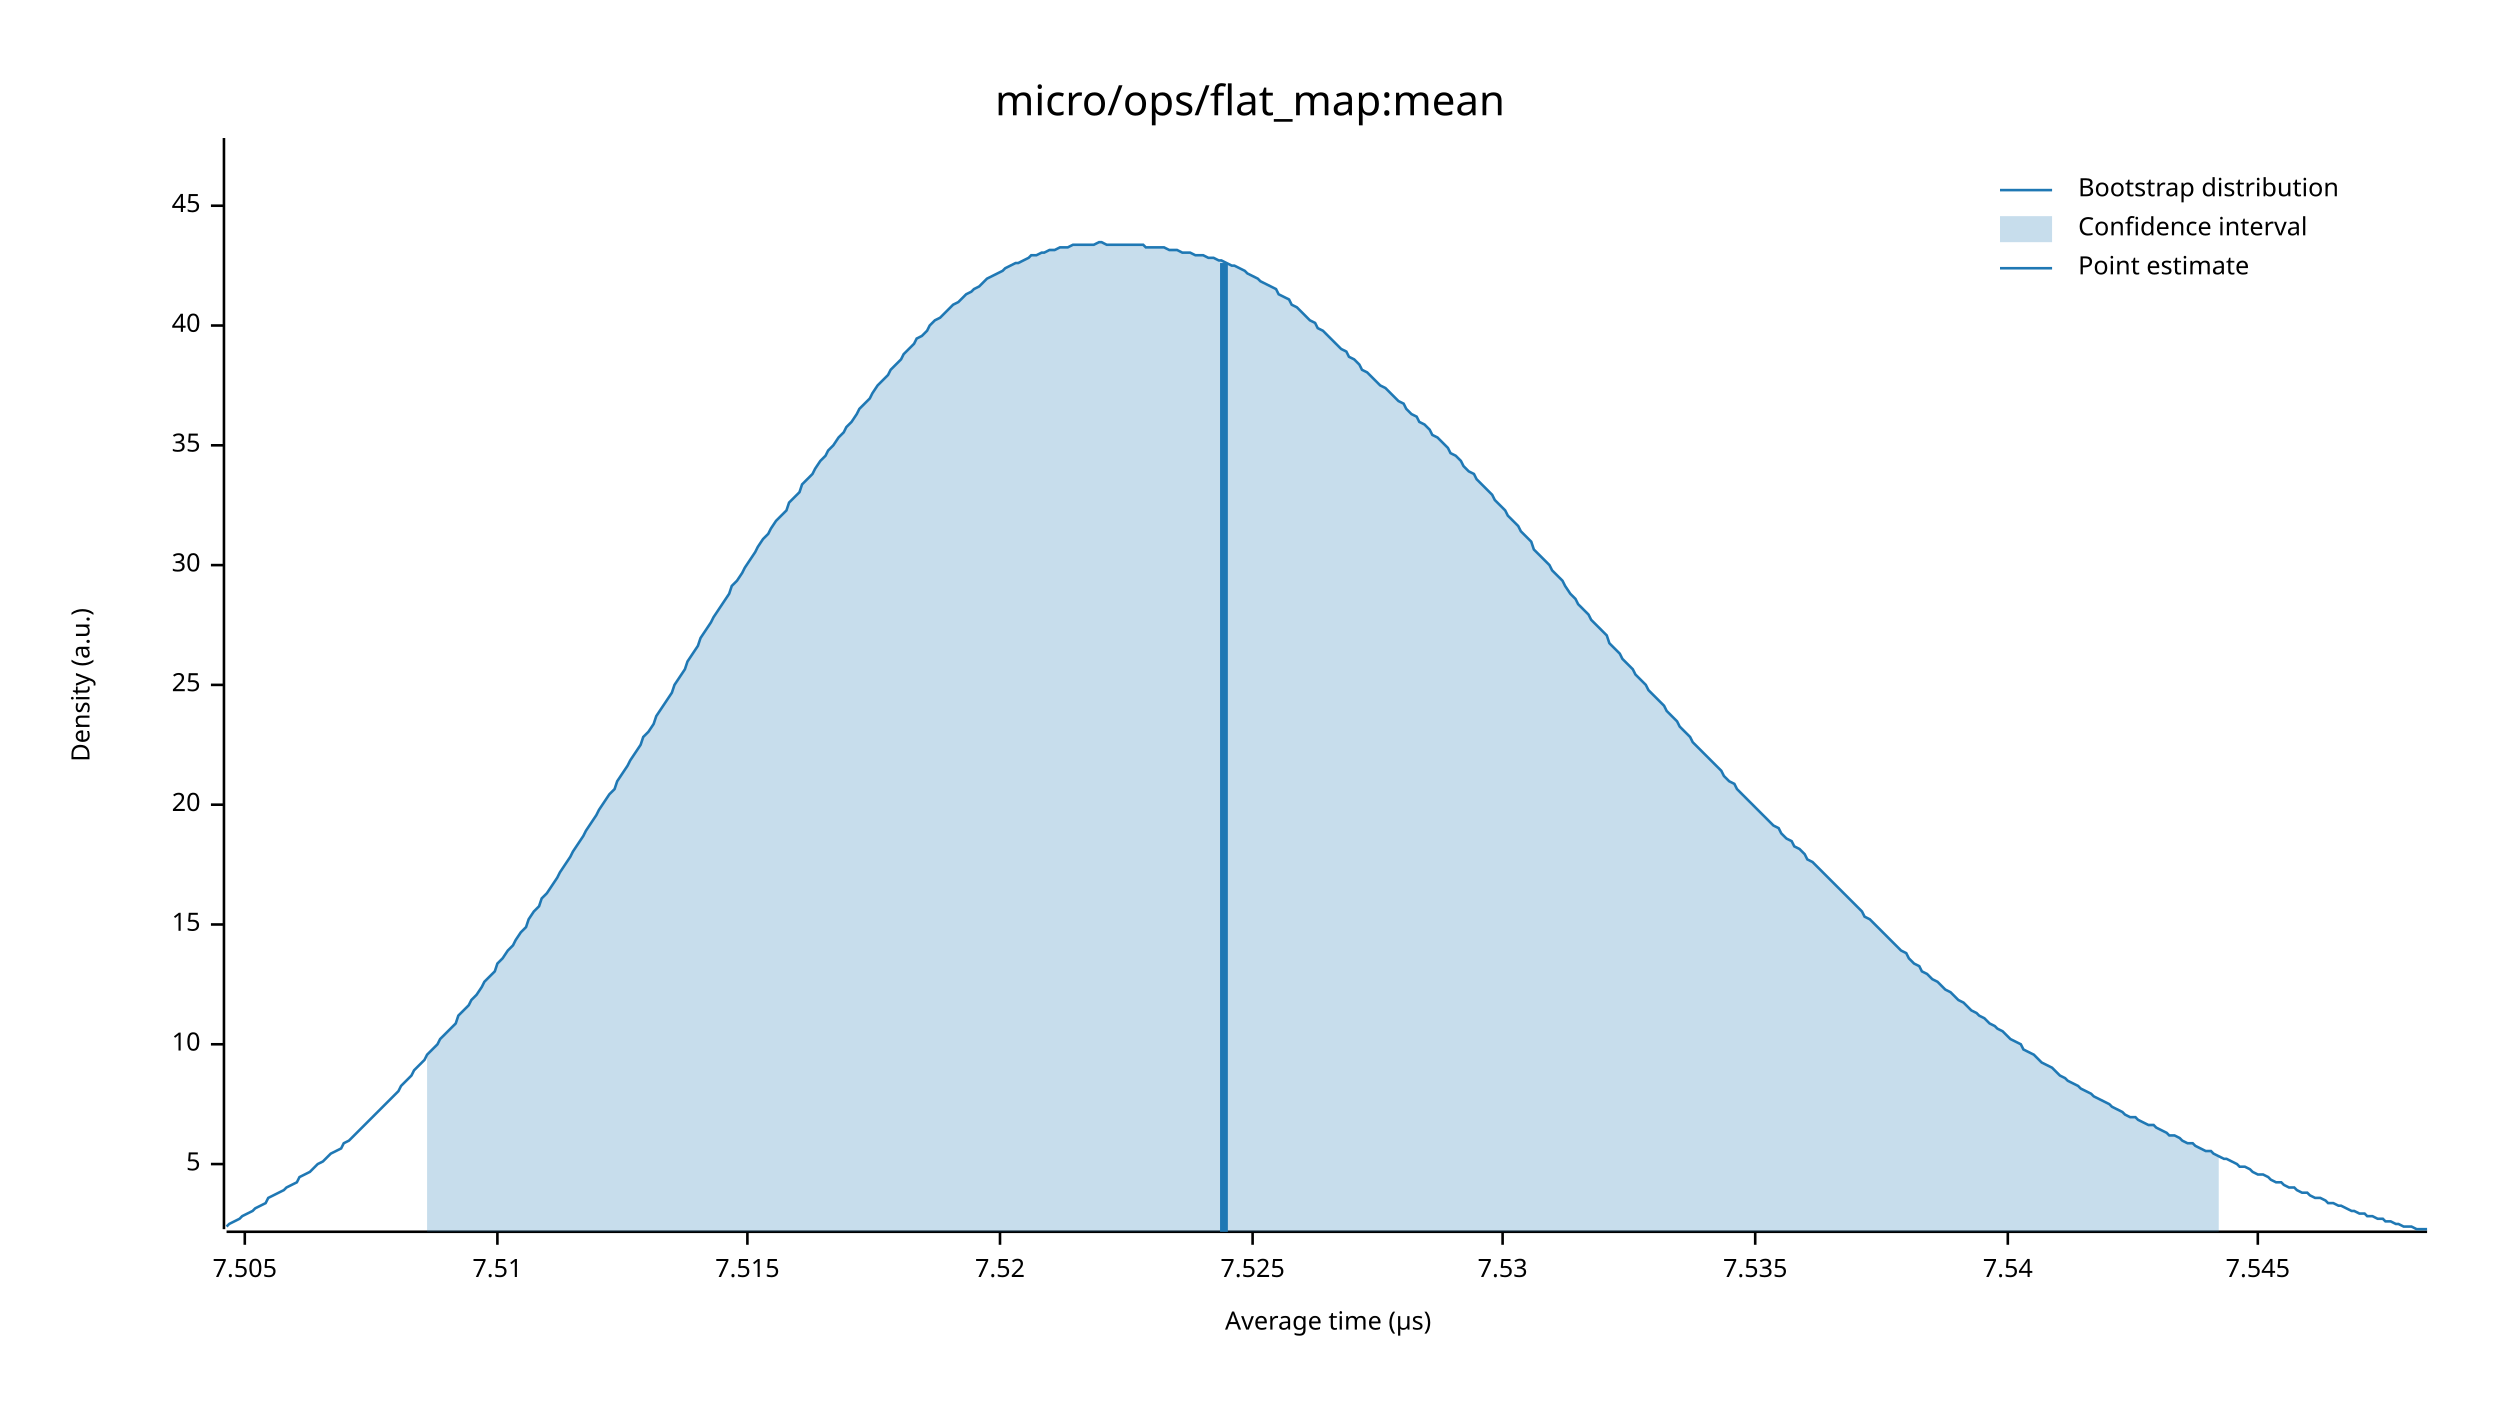
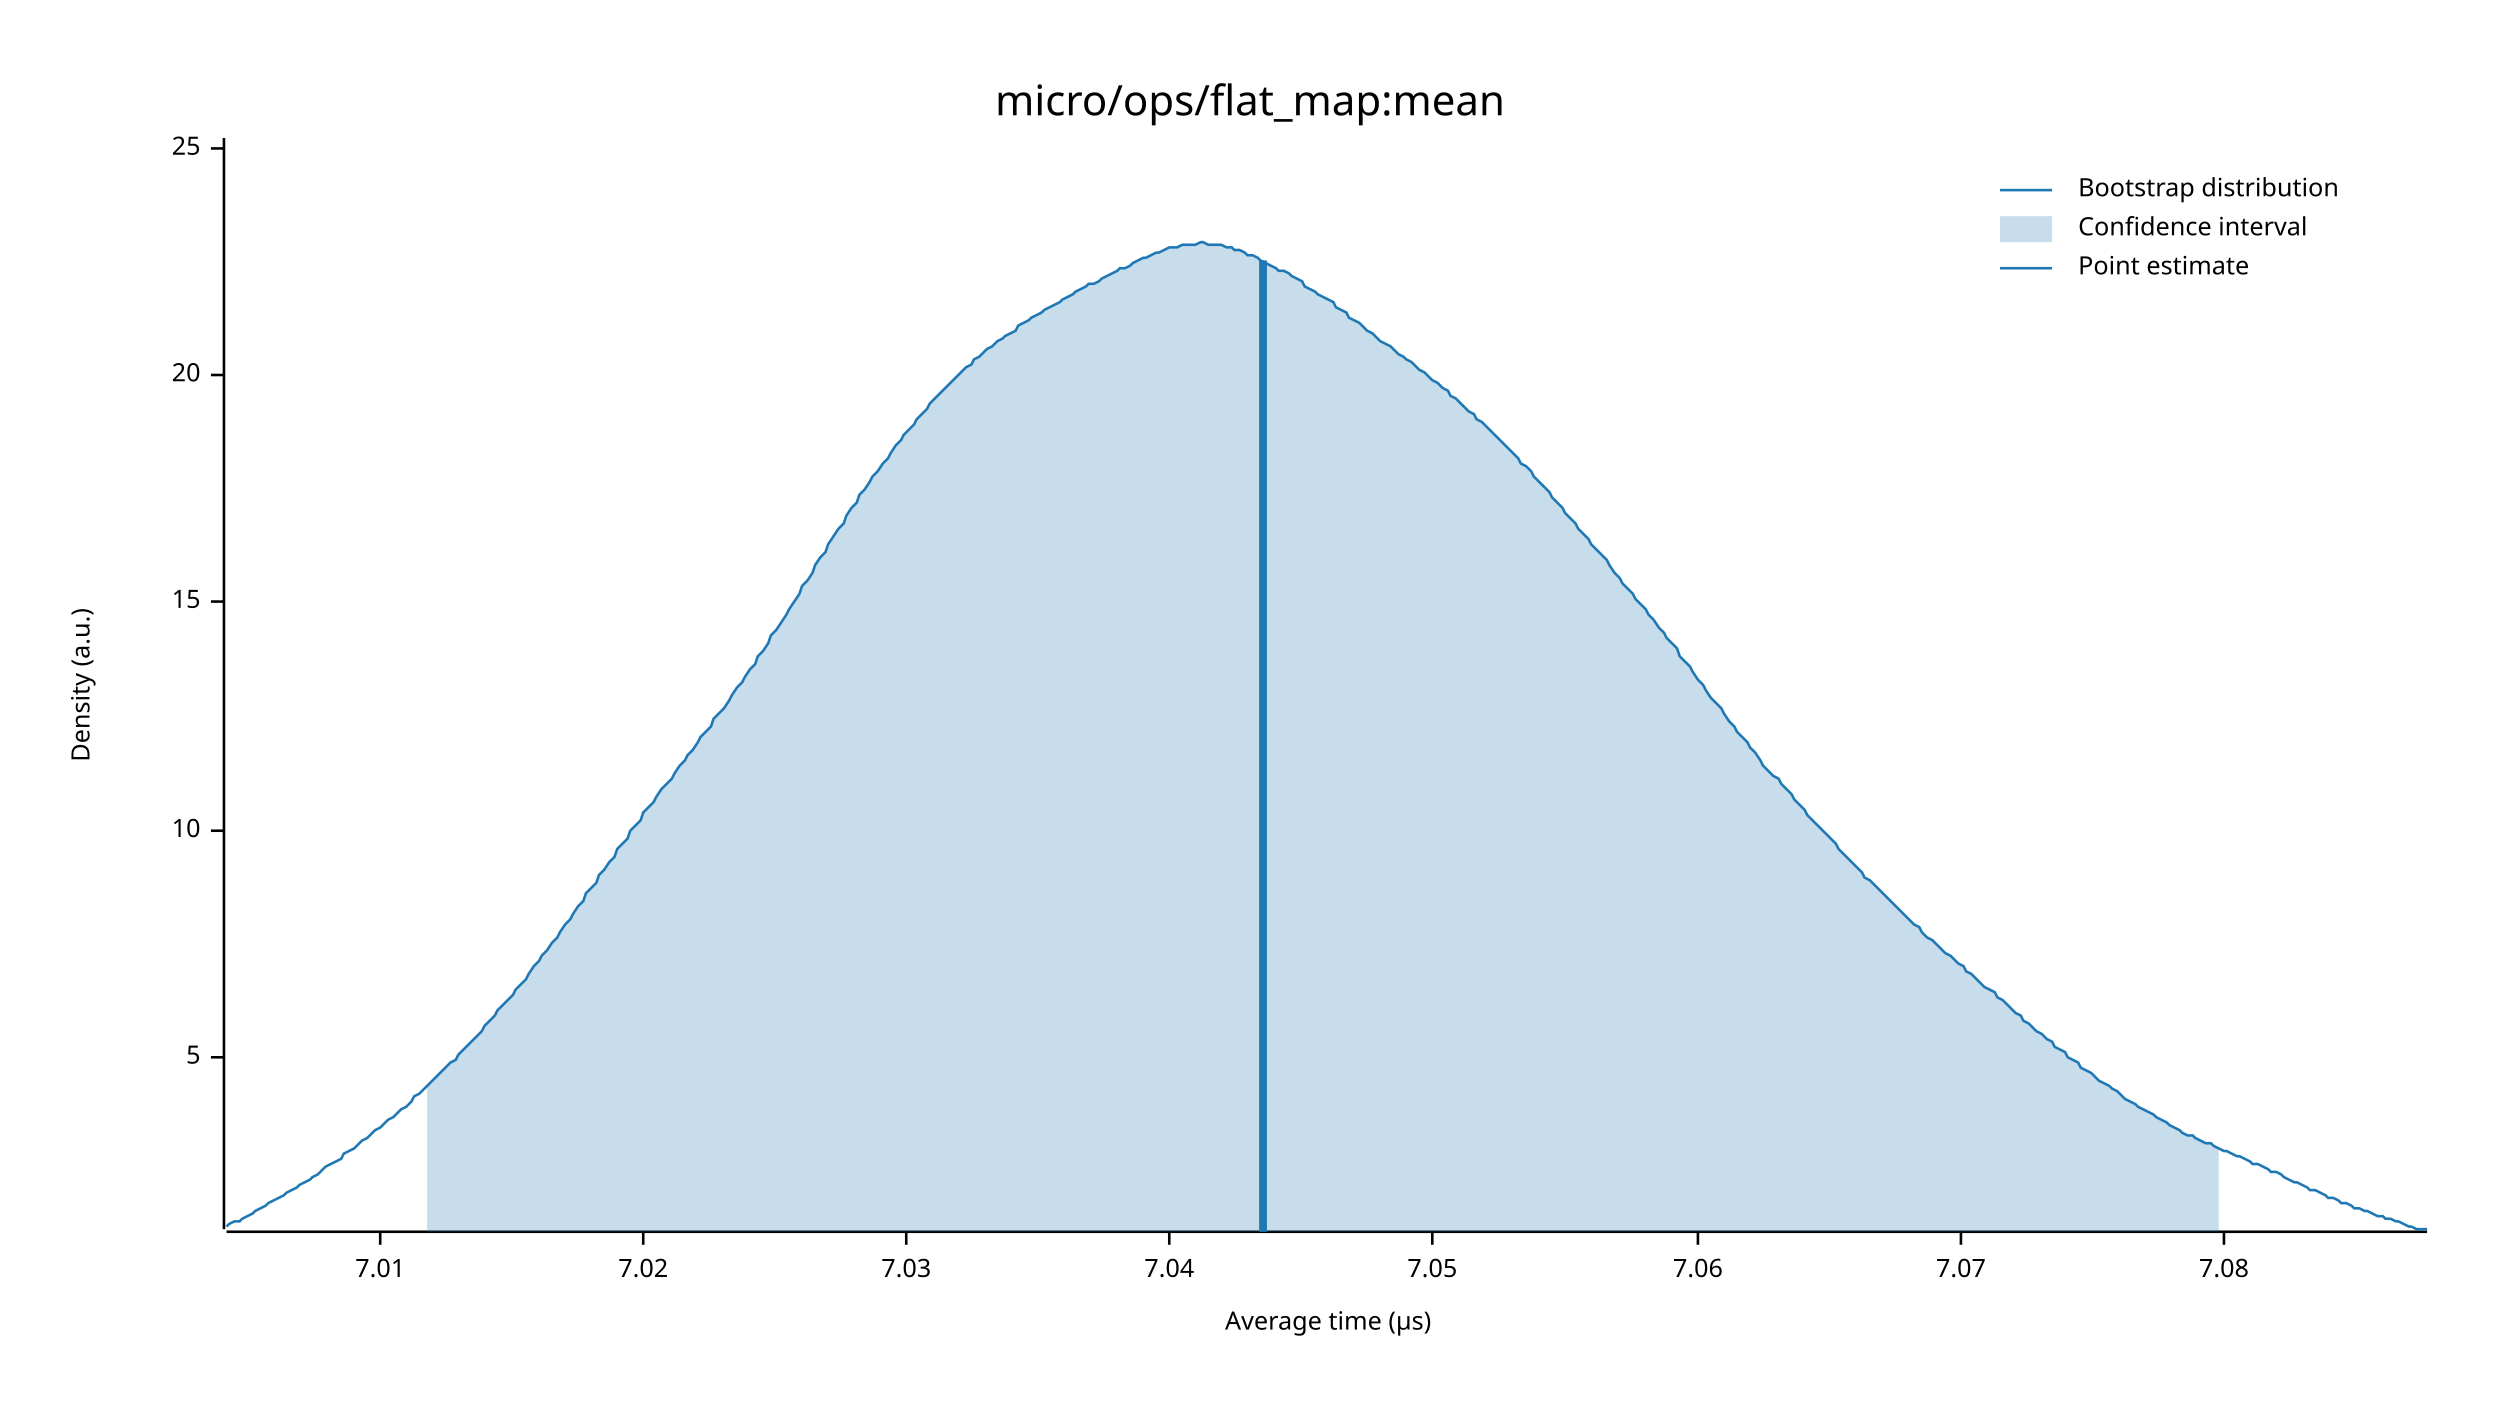
<svg xmlns="http://www.w3.org/2000/svg" width="960" height="540" viewBox="0 0 960 540">
  <text x="480" y="32" dy="0.76em" text-anchor="middle" font-family="sans-serif" font-size="16.129" opacity="1" fill="#000000">
micro/ops/flat_map:mean
</text>
  <text x="27" y="263" dy="0.76em" text-anchor="middle" font-family="sans-serif" font-size="9.677" opacity="1" fill="#000000" transform="rotate(270, 27, 263)">
Density (a.u.)
</text>
  <text x="510" y="513" dy="-0.5ex" text-anchor="middle" font-family="sans-serif" font-size="9.677" opacity="1" fill="#000000">
Average time (µs)
</text>
  <polyline fill="none" opacity="1" stroke="#000000" stroke-width="1" points="86,53 86,472 " />
-   <text x="77" y="447" dy="0.5ex" text-anchor="end" font-family="sans-serif" font-size="9.677" opacity="1" fill="#000000">
+   <text x="77" y="406" dy="0.5ex" text-anchor="end" font-family="sans-serif" font-size="9.677" opacity="1" fill="#000000">
5
</text>
-   <polyline fill="none" opacity="1" stroke="#000000" stroke-width="1" points="81,447 86,447 " />
-   <text x="77" y="401" dy="0.5ex" text-anchor="end" font-family="sans-serif" font-size="9.677" opacity="1" fill="#000000">
+   <polyline fill="none" opacity="1" stroke="#000000" stroke-width="1" points="81,406 86,406 " />
+   <text x="77" y="319" dy="0.5ex" text-anchor="end" font-family="sans-serif" font-size="9.677" opacity="1" fill="#000000">
10
</text>
-   <polyline fill="none" opacity="1" stroke="#000000" stroke-width="1" points="81,401 86,401 " />
-   <text x="77" y="355" dy="0.5ex" text-anchor="end" font-family="sans-serif" font-size="9.677" opacity="1" fill="#000000">
+   <polyline fill="none" opacity="1" stroke="#000000" stroke-width="1" points="81,319 86,319 " />
+   <text x="77" y="231" dy="0.5ex" text-anchor="end" font-family="sans-serif" font-size="9.677" opacity="1" fill="#000000">
15
</text>
-   <polyline fill="none" opacity="1" stroke="#000000" stroke-width="1" points="81,355 86,355 " />
-   <text x="77" y="309" dy="0.5ex" text-anchor="end" font-family="sans-serif" font-size="9.677" opacity="1" fill="#000000">
+   <polyline fill="none" opacity="1" stroke="#000000" stroke-width="1" points="81,231 86,231 " />
+   <text x="77" y="144" dy="0.5ex" text-anchor="end" font-family="sans-serif" font-size="9.677" opacity="1" fill="#000000">
20
</text>
-   <polyline fill="none" opacity="1" stroke="#000000" stroke-width="1" points="81,309 86,309 " />
-   <text x="77" y="263" dy="0.5ex" text-anchor="end" font-family="sans-serif" font-size="9.677" opacity="1" fill="#000000">
+   <polyline fill="none" opacity="1" stroke="#000000" stroke-width="1" points="81,144 86,144 " />
+   <text x="77" y="57" dy="0.5ex" text-anchor="end" font-family="sans-serif" font-size="9.677" opacity="1" fill="#000000">
25
</text>
-   <polyline fill="none" opacity="1" stroke="#000000" stroke-width="1" points="81,263 86,263 " />
-   <text x="77" y="217" dy="0.5ex" text-anchor="end" font-family="sans-serif" font-size="9.677" opacity="1" fill="#000000">
- 30
+   <polyline fill="none" opacity="1" stroke="#000000" stroke-width="1" points="81,57 86,57 " />
+   <polyline fill="none" opacity="1" stroke="#000000" stroke-width="1" points="87,473 932,473 " />
+   <text x="146" y="483" dy="0.76em" text-anchor="middle" font-family="sans-serif" font-size="9.677" opacity="1" fill="#000000">
+ 7.01
</text>
-   <polyline fill="none" opacity="1" stroke="#000000" stroke-width="1" points="81,217 86,217 " />
-   <text x="77" y="171" dy="0.5ex" text-anchor="end" font-family="sans-serif" font-size="9.677" opacity="1" fill="#000000">
- 35
+   <polyline fill="none" opacity="1" stroke="#000000" stroke-width="1" points="146,473 146,478 " />
+   <text x="247" y="483" dy="0.76em" text-anchor="middle" font-family="sans-serif" font-size="9.677" opacity="1" fill="#000000">
+ 7.02
</text>
-   <polyline fill="none" opacity="1" stroke="#000000" stroke-width="1" points="81,171 86,171 " />
-   <text x="77" y="125" dy="0.5ex" text-anchor="end" font-family="sans-serif" font-size="9.677" opacity="1" fill="#000000">
- 40
+   <polyline fill="none" opacity="1" stroke="#000000" stroke-width="1" points="247,473 247,478 " />
+   <text x="348" y="483" dy="0.76em" text-anchor="middle" font-family="sans-serif" font-size="9.677" opacity="1" fill="#000000">
+ 7.03
</text>
-   <polyline fill="none" opacity="1" stroke="#000000" stroke-width="1" points="81,125 86,125 " />
-   <text x="77" y="79" dy="0.5ex" text-anchor="end" font-family="sans-serif" font-size="9.677" opacity="1" fill="#000000">
- 45
+   <polyline fill="none" opacity="1" stroke="#000000" stroke-width="1" points="348,473 348,478 " />
+   <text x="449" y="483" dy="0.76em" text-anchor="middle" font-family="sans-serif" font-size="9.677" opacity="1" fill="#000000">
+ 7.04
</text>
-   <polyline fill="none" opacity="1" stroke="#000000" stroke-width="1" points="81,79 86,79 " />
-   <polyline fill="none" opacity="1" stroke="#000000" stroke-width="1" points="87,473 932,473 " />
-   <text x="94" y="483" dy="0.76em" text-anchor="middle" font-family="sans-serif" font-size="9.677" opacity="1" fill="#000000">
- 7.505
+   <polyline fill="none" opacity="1" stroke="#000000" stroke-width="1" points="449,473 449,478 " />
+   <text x="550" y="483" dy="0.76em" text-anchor="middle" font-family="sans-serif" font-size="9.677" opacity="1" fill="#000000">
+ 7.05
</text>
-   <polyline fill="none" opacity="1" stroke="#000000" stroke-width="1" points="94,473 94,478 " />
-   <text x="191" y="483" dy="0.76em" text-anchor="middle" font-family="sans-serif" font-size="9.677" opacity="1" fill="#000000">
- 7.51
+   <polyline fill="none" opacity="1" stroke="#000000" stroke-width="1" points="550,473 550,478 " />
+   <text x="652" y="483" dy="0.76em" text-anchor="middle" font-family="sans-serif" font-size="9.677" opacity="1" fill="#000000">
+ 7.06
</text>
-   <polyline fill="none" opacity="1" stroke="#000000" stroke-width="1" points="191,473 191,478 " />
-   <text x="287" y="483" dy="0.76em" text-anchor="middle" font-family="sans-serif" font-size="9.677" opacity="1" fill="#000000">
- 7.515
+   <polyline fill="none" opacity="1" stroke="#000000" stroke-width="1" points="652,473 652,478 " />
+   <text x="753" y="483" dy="0.76em" text-anchor="middle" font-family="sans-serif" font-size="9.677" opacity="1" fill="#000000">
+ 7.07
</text>
-   <polyline fill="none" opacity="1" stroke="#000000" stroke-width="1" points="287,473 287,478 " />
-   <text x="384" y="483" dy="0.76em" text-anchor="middle" font-family="sans-serif" font-size="9.677" opacity="1" fill="#000000">
- 7.52
+   <polyline fill="none" opacity="1" stroke="#000000" stroke-width="1" points="753,473 753,478 " />
+   <text x="854" y="483" dy="0.76em" text-anchor="middle" font-family="sans-serif" font-size="9.677" opacity="1" fill="#000000">
+ 7.08
</text>
-   <polyline fill="none" opacity="1" stroke="#000000" stroke-width="1" points="384,473 384,478 " />
-   <text x="481" y="483" dy="0.76em" text-anchor="middle" font-family="sans-serif" font-size="9.677" opacity="1" fill="#000000">
- 7.525
- </text>
-   <polyline fill="none" opacity="1" stroke="#000000" stroke-width="1" points="481,473 481,478 " />
-   <text x="577" y="483" dy="0.76em" text-anchor="middle" font-family="sans-serif" font-size="9.677" opacity="1" fill="#000000">
- 7.53
- </text>
-   <polyline fill="none" opacity="1" stroke="#000000" stroke-width="1" points="577,473 577,478 " />
-   <text x="674" y="483" dy="0.76em" text-anchor="middle" font-family="sans-serif" font-size="9.677" opacity="1" fill="#000000">
- 7.535
- </text>
-   <polyline fill="none" opacity="1" stroke="#000000" stroke-width="1" points="674,473 674,478 " />
-   <text x="771" y="483" dy="0.76em" text-anchor="middle" font-family="sans-serif" font-size="9.677" opacity="1" fill="#000000">
- 7.54
- </text>
-   <polyline fill="none" opacity="1" stroke="#000000" stroke-width="1" points="771,473 771,478 " />
-   <text x="867" y="483" dy="0.76em" text-anchor="middle" font-family="sans-serif" font-size="9.677" opacity="1" fill="#000000">
- 7.545
- </text>
-   <polyline fill="none" opacity="1" stroke="#000000" stroke-width="1" points="867,473 867,478 " />
-   <polyline fill="none" opacity="1" stroke="#1F78B4" stroke-width="1" points="87,471 88,470 90,469 92,468 93,467 95,466 97,465 98,464 100,463 102,462 103,460 105,459 107,458 109,457 110,456 112,455 114,454 115,452 117,451 119,450 120,449 122,447 124,446 125,445 127,443 129,442 131,441 132,439 134,438 136,436 137,435 139,433 141,431 142,430 144,428 146,426 147,425 149,423 151,421 153,419 154,417 156,415 158,413 159,411 161,409 163,407 164,405 166,403 168,401 169,399 171,397 173,395 175,393 176,390 178,388 180,386 181,384 183,382 185,379 186,377 188,375 190,373 191,370 193,368 195,365 197,363 198,361 200,358 202,356 203,353 205,350 207,348 208,345 210,343 212,340 214,337 215,335 217,332 219,329 220,327 222,324 224,321 225,319 227,316 229,313 230,311 232,308 234,305 236,303 237,300 239,297 241,294 242,292 244,289 246,286 247,283 249,281 251,278 252,275 254,272 256,269 258,266 259,263 261,260 263,257 264,254 266,251 268,248 269,245 271,242 273,239 274,237 276,234 278,231 280,228 281,225 283,223 285,220 286,218 288,215 290,212 291,210 293,207 295,205 296,203 298,200 300,198 302,196 303,193 305,191 307,189 308,186 310,184 312,182 313,180 315,177 317,175 318,173 320,171 322,168 324,166 325,164 327,162 329,159 330,157 332,155 334,153 335,151 337,148 339,146 341,144 342,142 344,140 346,138 347,136 349,134 351,132 352,130 354,129 356,127 357,125 359,123 361,122 363,120 364,119 366,117 368,116 369,115 371,113 373,112 374,111 376,110 378,108 379,107 381,106 383,105 385,104 386,103 388,102 390,101 391,101 393,100 395,99 396,98 398,98 400,97 401,97 403,96 405,96 407,95 408,95 410,95 412,94 413,94 415,94 417,94 418,94 420,94 422,93 423,93 425,94 427,94 429,94 430,94 432,94 434,94 435,94 437,94 439,94 440,95 442,95 444,95 445,95 447,95 449,96 451,96 452,96 454,97 456,97 457,97 459,98 461,98 462,98 464,99 466,99 468,100 469,100 471,101 473,102 474,102 476,103 478,104 479,105 481,106 483,107 484,108 486,109 488,110 490,111 491,113 493,114 495,115 496,117 498,118 500,120 501,121 503,123 505,124 506,126 508,127 510,129 512,131 513,132 515,134 517,135 518,137 520,138 522,140 523,142 525,143 527,145 528,146 530,148 532,149 534,151 535,152 537,154 539,155 540,157 542,159 544,160 545,162 547,163 549,165 550,167 552,168 554,170 556,172 557,174 559,175 561,177 562,179 564,181 566,182 567,184 569,186 571,188 573,190 574,192 576,194 578,196 579,198 581,200 583,202 584,204 586,206 588,208 589,211 591,213 593,215 595,217 596,219 598,221 600,223 601,225 603,228 605,230 606,232 608,234 610,236 611,238 613,240 615,242 617,244 618,247 620,249 622,251 623,253 625,255 627,257 628,259 630,261 632,263 633,265 635,267 637,269 639,271 640,273 642,275 644,277 645,279 647,281 649,283 650,285 652,287 654,289 655,290 657,292 659,294 661,296 662,298 664,300 666,301 667,303 669,305 671,307 672,308 674,310 676,312 677,313 679,315 681,317 683,318 684,320 686,322 688,323 689,325 691,326 693,328 694,330 696,331 698,333 700,335 701,336 703,338 705,340 706,341 708,343 710,345 711,346 713,348 715,350 716,352 718,353 720,355 722,357 723,358 725,360 727,362 728,363 730,365 732,366 733,368 735,370 737,371 738,373 740,374 742,376 744,377 745,378 747,380 749,381 750,382 752,384 754,385 755,386 757,388 759,389 760,390 762,391 764,393 766,394 767,395 769,396 771,398 772,399 774,400 776,401 777,403 779,404 781,405 782,406 784,408 786,409 788,410 789,411 791,413 793,414 794,415 796,416 798,417 799,418 801,419 803,420 804,421 806,422 808,423 810,424 811,425 813,426 815,427 816,428 818,429 820,429 821,430 823,431 825,432 827,432 828,433 830,434 832,435 833,436 835,436 837,437 838,438 840,439 842,439 843,440 845,441 847,442 849,442 850,443 852,444 854,445 855,445 857,446 859,447 860,448 862,448 864,449 865,450 867,451 869,451 871,452 872,453 874,454 876,454 877,455 879,456 881,456 882,457 884,458 886,458 887,459 889,460 891,460 893,461 894,462 896,462 898,463 899,463 901,464 903,465 904,465 906,466 908,466 909,467 911,467 913,468 915,468 916,469 918,469 920,470 921,470 923,471 925,471 926,471 928,472 930,472 932,472 " />
-   <polygon opacity="0.25" fill="#1F78B4" points="164,405 166,403 168,401 169,399 171,397 173,395 175,393 176,390 178,388 180,386 181,384 183,382 185,379 186,377 188,375 190,373 191,370 193,368 195,365 197,363 198,361 200,358 202,356 203,353 205,350 207,348 208,345 210,343 212,340 214,337 215,335 217,332 219,329 220,327 222,324 224,321 225,319 227,316 229,313 230,311 232,308 234,305 236,303 237,300 239,297 241,294 242,292 244,289 246,286 247,283 249,281 251,278 252,275 254,272 256,269 258,266 259,263 261,260 263,257 264,254 266,251 268,248 269,245 271,242 273,239 274,237 276,234 278,231 280,228 281,225 283,223 285,220 286,218 288,215 290,212 291,210 293,207 295,205 296,203 298,200 300,198 302,196 303,193 305,191 307,189 308,186 310,184 312,182 313,180 315,177 317,175 318,173 320,171 322,168 324,166 325,164 327,162 329,159 330,157 332,155 334,153 335,151 337,148 339,146 341,144 342,142 344,140 346,138 347,136 349,134 351,132 352,130 354,129 356,127 357,125 359,123 361,122 363,120 364,119 366,117 368,116 369,115 371,113 373,112 374,111 376,110 378,108 379,107 381,106 383,105 385,104 386,103 388,102 390,101 391,101 393,100 395,99 396,98 398,98 400,97 401,97 403,96 405,96 407,95 408,95 410,95 412,94 413,94 415,94 417,94 418,94 420,94 422,93 423,93 425,94 427,94 429,94 430,94 432,94 434,94 435,94 437,94 439,94 440,95 442,95 444,95 445,95 447,95 449,96 451,96 452,96 454,97 456,97 457,97 459,98 461,98 462,98 464,99 466,99 468,100 469,100 471,101 473,102 474,102 476,103 478,104 479,105 481,106 483,107 484,108 486,109 488,110 490,111 491,113 493,114 495,115 496,117 498,118 500,120 501,121 503,123 505,124 506,126 508,127 510,129 512,131 513,132 515,134 517,135 518,137 520,138 522,140 523,142 525,143 527,145 528,146 530,148 532,149 534,151 535,152 537,154 539,155 540,157 542,159 544,160 545,162 547,163 549,165 550,167 552,168 554,170 556,172 557,174 559,175 561,177 562,179 564,181 566,182 567,184 569,186 571,188 573,190 574,192 576,194 578,196 579,198 581,200 583,202 584,204 586,206 588,208 589,211 591,213 593,215 595,217 596,219 598,221 600,223 601,225 603,228 605,230 606,232 608,234 610,236 611,238 613,240 615,242 617,244 618,247 620,249 622,251 623,253 625,255 627,257 628,259 630,261 632,263 633,265 635,267 637,269 639,271 640,273 642,275 644,277 645,279 647,281 649,283 650,285 652,287 654,289 655,290 657,292 659,294 661,296 662,298 664,300 666,301 667,303 669,305 671,307 672,308 674,310 676,312 677,313 679,315 681,317 683,318 684,320 686,322 688,323 689,325 691,326 693,328 694,330 696,331 698,333 700,335 701,336 703,338 705,340 706,341 708,343 710,345 711,346 713,348 715,350 716,352 718,353 720,355 722,357 723,358 725,360 727,362 728,363 730,365 732,366 733,368 735,370 737,371 738,373 740,374 742,376 744,377 745,378 747,380 749,381 750,382 752,384 754,385 755,386 757,388 759,389 760,390 762,391 764,393 766,394 767,395 769,396 771,398 772,399 774,400 776,401 777,403 779,404 781,405 782,406 784,408 786,409 788,410 789,411 791,413 793,414 794,415 796,416 798,417 799,418 801,419 803,420 804,421 806,422 808,423 810,424 811,425 813,426 815,427 816,428 818,429 820,429 821,430 823,431 825,432 827,432 828,433 830,434 832,435 833,436 835,436 837,437 838,438 840,439 842,439 843,440 845,441 847,442 849,442 850,443 852,444 852,473 164,473 " />
-   <polyline fill="none" opacity="1" stroke="#1F78B4" stroke-width="3" points="470,473 470,101 " />
+   <polyline fill="none" opacity="1" stroke="#000000" stroke-width="1" points="854,473 854,478 " />
+   <polyline fill="none" opacity="1" stroke="#1F78B4" stroke-width="1" points="87,471 88,470 90,469 92,469 93,468 95,467 97,466 98,465 100,464 102,463 103,462 105,461 107,460 109,459 110,458 112,457 114,456 115,455 117,454 119,453 120,452 122,451 124,449 125,448 127,447 129,446 131,445 132,443 134,442 136,441 137,440 139,438 141,437 142,436 144,434 146,433 147,432 149,430 151,429 153,427 154,426 156,425 158,423 159,421 161,420 163,418 164,417 166,415 168,413 169,412 171,410 173,408 175,407 176,405 178,403 180,401 181,400 183,398 185,396 186,394 188,392 190,390 191,388 193,386 195,384 197,382 198,380 200,378 202,376 203,374 205,371 207,369 208,367 210,365 212,362 214,360 215,358 217,355 219,353 220,351 222,348 224,346 225,343 227,341 229,339 230,336 232,334 234,331 236,329 237,326 239,324 241,322 242,319 244,317 246,315 247,312 249,310 251,308 252,306 254,303 256,301 258,299 259,297 261,294 263,292 264,290 266,288 268,285 269,283 271,281 273,279 274,276 276,274 278,272 280,269 281,267 283,264 285,262 286,260 288,257 290,255 291,252 293,250 295,247 296,244 298,242 300,239 302,236 303,234 305,231 307,228 308,225 310,223 312,220 313,217 315,214 317,212 318,209 320,206 322,203 324,201 325,198 327,195 329,193 330,190 332,188 334,185 335,183 337,181 339,178 341,176 342,174 344,171 346,169 347,167 349,165 351,163 352,161 354,159 356,157 357,155 359,153 361,151 363,149 364,148 366,146 368,144 369,143 371,141 373,140 374,138 376,137 378,135 379,134 381,133 383,131 385,130 386,129 388,128 390,127 391,125 393,124 395,123 396,122 398,121 400,120 401,119 403,118 405,117 407,116 408,115 410,114 412,113 413,112 415,111 417,110 418,109 420,109 422,108 423,107 425,106 427,105 429,104 430,103 432,103 434,102 435,101 437,100 439,99 440,99 442,98 444,97 445,97 447,96 449,95 451,95 452,95 454,94 456,94 457,94 459,94 461,93 462,93 464,94 466,94 468,94 469,94 471,95 473,95 474,96 476,96 478,97 479,98 481,98 483,99 484,100 486,101 488,102 490,103 491,104 493,104 495,105 496,106 498,107 500,108 501,110 503,111 505,112 506,113 508,114 510,115 512,116 513,118 515,119 517,120 518,122 520,123 522,124 523,125 525,127 527,128 528,129 530,131 532,132 534,133 535,134 537,136 539,137 540,138 542,139 544,141 545,142 547,143 549,145 550,146 552,147 554,149 556,150 557,152 559,153 561,155 562,156 564,158 566,159 567,161 569,162 571,164 573,166 574,167 576,169 578,171 579,172 581,174 583,176 584,178 586,179 588,181 589,183 591,185 593,187 595,189 596,191 598,193 600,195 601,197 603,199 605,201 606,203 608,205 610,207 611,209 613,211 615,213 617,215 618,217 620,220 622,222 623,224 625,226 627,228 628,230 630,232 632,234 633,236 635,238 637,241 639,243 640,245 642,247 644,249 645,252 647,254 649,256 650,258 652,261 654,263 655,265 657,268 659,270 661,272 662,274 664,277 666,279 667,281 669,283 671,285 672,287 674,289 676,292 677,294 679,296 681,298 683,299 684,301 686,303 688,305 689,307 691,309 693,311 694,313 696,315 698,317 700,319 701,320 703,322 705,324 706,326 708,328 710,330 711,331 713,333 715,335 716,337 718,338 720,340 722,342 723,343 725,345 727,347 728,348 730,350 732,352 733,353 735,355 737,356 738,358 740,360 742,361 744,363 745,364 747,366 749,367 750,368 752,370 754,371 755,373 757,374 759,376 760,377 762,379 764,380 766,381 767,383 769,384 771,386 772,387 774,389 776,390 777,392 779,393 781,395 782,396 784,397 786,399 788,400 789,402 791,403 793,404 794,406 796,407 798,408 799,410 801,411 803,412 804,413 806,415 808,416 810,417 811,418 813,419 815,421 816,422 818,423 820,424 821,425 823,426 825,427 827,428 828,429 830,430 832,431 833,432 835,433 837,434 838,435 840,436 842,436 843,437 845,438 847,439 849,439 850,440 852,441 854,442 855,442 857,443 859,444 860,444 862,445 864,446 865,447 867,447 869,448 871,449 872,450 874,450 876,451 877,452 879,453 881,454 882,454 884,455 886,456 887,457 889,457 891,458 893,459 894,460 896,460 898,461 899,462 901,462 903,463 904,464 906,464 908,465 909,465 911,466 913,467 915,467 916,468 918,468 920,469 921,469 923,470 925,471 926,471 928,472 930,472 932,472 " />
+   <polygon opacity="0.25" fill="#1F78B4" points="164,417 166,415 168,413 169,412 171,410 173,408 175,407 176,405 178,403 180,401 181,400 183,398 185,396 186,394 188,392 190,390 191,388 193,386 195,384 197,382 198,380 200,378 202,376 203,374 205,371 207,369 208,367 210,365 212,362 214,360 215,358 217,355 219,353 220,351 222,348 224,346 225,343 227,341 229,339 230,336 232,334 234,331 236,329 237,326 239,324 241,322 242,319 244,317 246,315 247,312 249,310 251,308 252,306 254,303 256,301 258,299 259,297 261,294 263,292 264,290 266,288 268,285 269,283 271,281 273,279 274,276 276,274 278,272 280,269 281,267 283,264 285,262 286,260 288,257 290,255 291,252 293,250 295,247 296,244 298,242 300,239 302,236 303,234 305,231 307,228 308,225 310,223 312,220 313,217 315,214 317,212 318,209 320,206 322,203 324,201 325,198 327,195 329,193 330,190 332,188 334,185 335,183 337,181 339,178 341,176 342,174 344,171 346,169 347,167 349,165 351,163 352,161 354,159 356,157 357,155 359,153 361,151 363,149 364,148 366,146 368,144 369,143 371,141 373,140 374,138 376,137 378,135 379,134 381,133 383,131 385,130 386,129 388,128 390,127 391,125 393,124 395,123 396,122 398,121 400,120 401,119 403,118 405,117 407,116 408,115 410,114 412,113 413,112 415,111 417,110 418,109 420,109 422,108 423,107 425,106 427,105 429,104 430,103 432,103 434,102 435,101 437,100 439,99 440,99 442,98 444,97 445,97 447,96 449,95 451,95 452,95 454,94 456,94 457,94 459,94 461,93 462,93 464,94 466,94 468,94 469,94 471,95 473,95 474,96 476,96 478,97 479,98 481,98 483,99 484,100 486,101 488,102 490,103 491,104 493,104 495,105 496,106 498,107 500,108 501,110 503,111 505,112 506,113 508,114 510,115 512,116 513,118 515,119 517,120 518,122 520,123 522,124 523,125 525,127 527,128 528,129 530,131 532,132 534,133 535,134 537,136 539,137 540,138 542,139 544,141 545,142 547,143 549,145 550,146 552,147 554,149 556,150 557,152 559,153 561,155 562,156 564,158 566,159 567,161 569,162 571,164 573,166 574,167 576,169 578,171 579,172 581,174 583,176 584,178 586,179 588,181 589,183 591,185 593,187 595,189 596,191 598,193 600,195 601,197 603,199 605,201 606,203 608,205 610,207 611,209 613,211 615,213 617,215 618,217 620,220 622,222 623,224 625,226 627,228 628,230 630,232 632,234 633,236 635,238 637,241 639,243 640,245 642,247 644,249 645,252 647,254 649,256 650,258 652,261 654,263 655,265 657,268 659,270 661,272 662,274 664,277 666,279 667,281 669,283 671,285 672,287 674,289 676,292 677,294 679,296 681,298 683,299 684,301 686,303 688,305 689,307 691,309 693,311 694,313 696,315 698,317 700,319 701,320 703,322 705,324 706,326 708,328 710,330 711,331 713,333 715,335 716,337 718,338 720,340 722,342 723,343 725,345 727,347 728,348 730,350 732,352 733,353 735,355 737,356 738,358 740,360 742,361 744,363 745,364 747,366 749,367 750,368 752,370 754,371 755,373 757,374 759,376 760,377 762,379 764,380 766,381 767,383 769,384 771,386 772,387 774,389 776,390 777,392 779,393 781,395 782,396 784,397 786,399 788,400 789,402 791,403 793,404 794,406 796,407 798,408 799,410 801,411 803,412 804,413 806,415 808,416 810,417 811,418 813,419 815,421 816,422 818,423 820,424 821,425 823,426 825,427 827,428 828,429 830,430 832,431 833,432 835,433 837,434 838,435 840,436 842,436 843,437 845,438 847,439 849,439 850,440 852,441 852,473 164,473 " />
+   <polyline fill="none" opacity="1" stroke="#1F78B4" stroke-width="3" points="485,473 485,100 " />
  <text x="798" y="68" dy="0.76em" text-anchor="start" font-family="sans-serif" font-size="9.677" opacity="1" fill="#000000">
Bootstrap distribution
</text>
  <text x="798" y="83" dy="0.76em" text-anchor="start" font-family="sans-serif" font-size="9.677" opacity="1" fill="#000000">
Confidence interval
</text>
  <text x="798" y="98" dy="0.76em" text-anchor="start" font-family="sans-serif" font-size="9.677" opacity="1" fill="#000000">
Point estimate
</text>
  <polyline fill="none" opacity="1" stroke="#1F78B4" stroke-width="1" points="768,73 788,73 " />
  <rect x="768" y="83" width="20" height="10" opacity="0.25" fill="#1F78B4" stroke="none" />
  <polyline fill="none" opacity="1" stroke="#1F78B4" stroke-width="1" points="768,103 788,103 " />
</svg>
